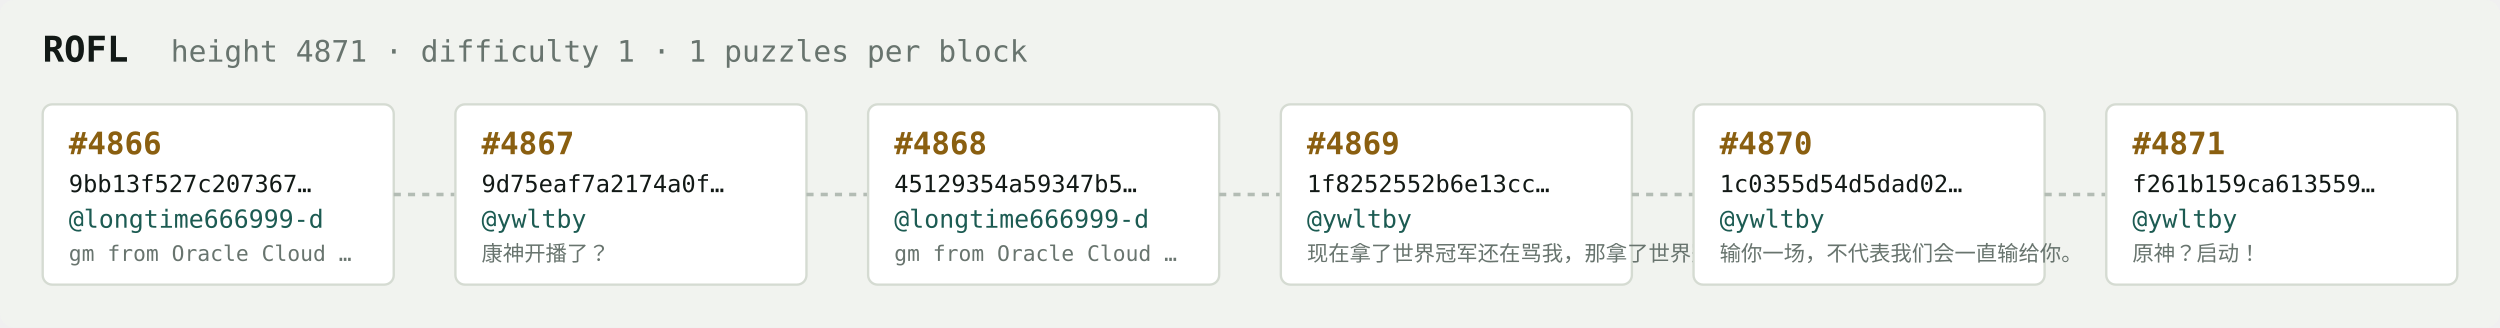
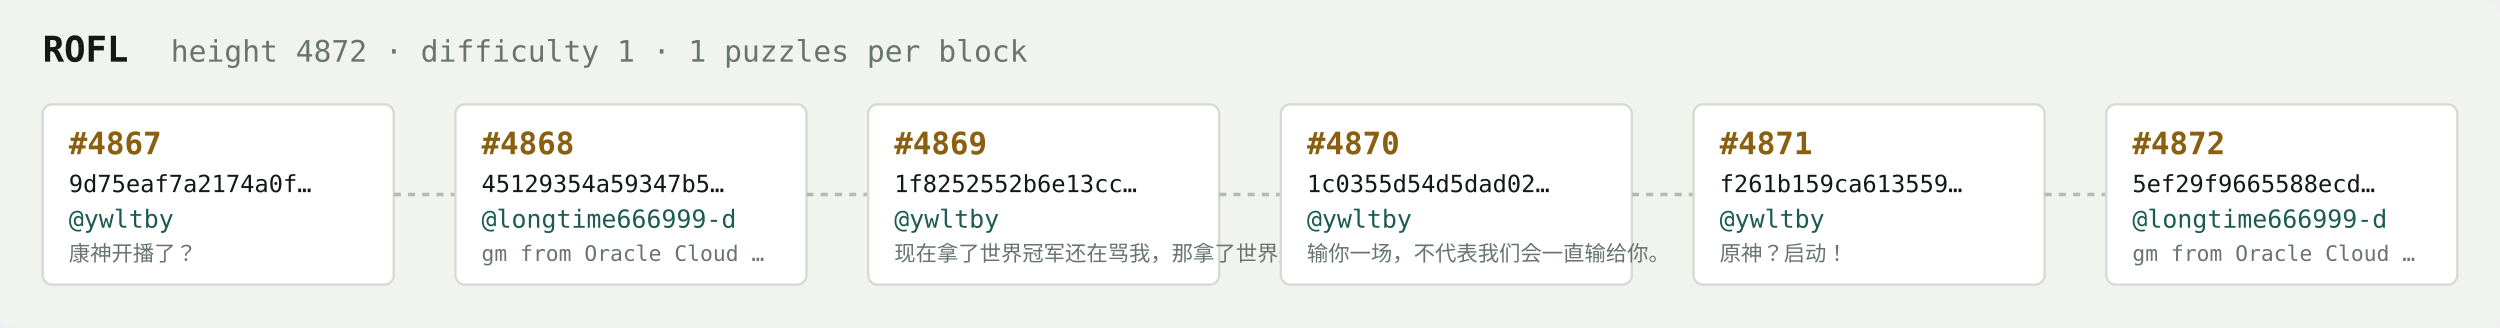
<svg xmlns="http://www.w3.org/2000/svg" width="1054" height="138" viewBox="0 0 1054 138" font-family="ui-monospace,SFMono-Regular,Menlo,monospace">
  <rect fill="#f1f3ef" width="1054" height="138" rx="6" />
  <text x="18" y="26" fill="#121916" font-size="15" font-weight="700">ROFL</text>
-   <text x="72" y="26" fill="#68746e" font-size="12.5">height 4871 · difficulty 1 · 1 puzzles per block</text>
+   <text x="72" y="26" fill="#68746e" font-size="12.5">height 4872 · difficulty 1 · 1 puzzles per block</text>
  <rect x="18" y="44" width="148" height="76" rx="4" fill="#ffffff" stroke="#d5dbd2" stroke-width="1" />
-   <text x="29" y="65" fill="#8a5f10" font-size="13" font-weight="700">#4866</text>
-   <text x="29" y="81" fill="#121916" font-size="10">9bb13f527c207367…</text>
-   <text x="29" y="96" fill="#1c5b52" font-size="10.5">@longtime666999-d</text>
-   <text x="29" y="110" fill="#68746e" font-size="9">gm from Oracle Cloud …</text>
+   <text x="29" y="65" fill="#8a5f10" font-size="13" font-weight="700">#4867</text>
+   <text x="29" y="81" fill="#121916" font-size="10">9d75eaf7a2174a0f…</text>
+   <text x="29" y="96" fill="#1c5b52" font-size="10.5">@ywltby</text>
+   <text x="29" y="110" fill="#68746e" font-size="9">康神开播了？</text>
  <line x1="166" y1="82.0" x2="192" y2="82.0" stroke="#b3bcb4" stroke-width="1.5" stroke-dasharray="3 3" />
  <rect x="192" y="44" width="148" height="76" rx="4" fill="#ffffff" stroke="#d5dbd2" stroke-width="1" />
-   <text x="203" y="65" fill="#8a5f10" font-size="13" font-weight="700">#4867</text>
-   <text x="203" y="81" fill="#121916" font-size="10">9d75eaf7a2174a0f…</text>
-   <text x="203" y="96" fill="#1c5b52" font-size="10.5">@ywltby</text>
-   <text x="203" y="110" fill="#68746e" font-size="9">康神开播了？</text>
+   <text x="203" y="65" fill="#8a5f10" font-size="13" font-weight="700">#4868</text>
+   <text x="203" y="81" fill="#121916" font-size="10">45129354a59347b5…</text>
+   <text x="203" y="96" fill="#1c5b52" font-size="10.5">@longtime666999-d</text>
+   <text x="203" y="110" fill="#68746e" font-size="9">gm from Oracle Cloud …</text>
  <line x1="340" y1="82.0" x2="366" y2="82.0" stroke="#b3bcb4" stroke-width="1.5" stroke-dasharray="3 3" />
  <rect x="366" y="44" width="148" height="76" rx="4" fill="#ffffff" stroke="#d5dbd2" stroke-width="1" />
-   <text x="377" y="65" fill="#8a5f10" font-size="13" font-weight="700">#4868</text>
-   <text x="377" y="81" fill="#121916" font-size="10">45129354a59347b5…</text>
-   <text x="377" y="96" fill="#1c5b52" font-size="10.5">@longtime666999-d</text>
-   <text x="377" y="110" fill="#68746e" font-size="9">gm from Oracle Cloud …</text>
+   <text x="377" y="65" fill="#8a5f10" font-size="13" font-weight="700">#4869</text>
+   <text x="377" y="81" fill="#121916" font-size="10">1f8252552b6e13cc…</text>
+   <text x="377" y="96" fill="#1c5b52" font-size="10.5">@ywltby</text>
+   <text x="377" y="110" fill="#68746e" font-size="9">现在拿了世界冠军还在骂我，那拿了世界冠军有…</text>
  <line x1="514" y1="82.0" x2="540" y2="82.0" stroke="#b3bcb4" stroke-width="1.5" stroke-dasharray="3 3" />
  <rect x="540" y="44" width="148" height="76" rx="4" fill="#ffffff" stroke="#d5dbd2" stroke-width="1" />
-   <text x="551" y="65" fill="#8a5f10" font-size="13" font-weight="700">#4869</text>
-   <text x="551" y="81" fill="#121916" font-size="10">1f8252552b6e13cc…</text>
+   <text x="551" y="65" fill="#8a5f10" font-size="13" font-weight="700">#4870</text>
+   <text x="551" y="81" fill="#121916" font-size="10">1c0355d54d5dad02…</text>
  <text x="551" y="96" fill="#1c5b52" font-size="10.5">@ywltby</text>
-   <text x="551" y="110" fill="#68746e" font-size="9">现在拿了世界冠军还在骂我，那拿了世界冠军有…</text>
+   <text x="551" y="110" fill="#68746e" font-size="9">输你一场，不代表我们会一直输给你。</text>
  <line x1="688" y1="82.0" x2="714" y2="82.0" stroke="#b3bcb4" stroke-width="1.5" stroke-dasharray="3 3" />
  <rect x="714" y="44" width="148" height="76" rx="4" fill="#ffffff" stroke="#d5dbd2" stroke-width="1" />
-   <text x="725" y="65" fill="#8a5f10" font-size="13" font-weight="700">#4870</text>
-   <text x="725" y="81" fill="#121916" font-size="10">1c0355d54d5dad02…</text>
+   <text x="725" y="65" fill="#8a5f10" font-size="13" font-weight="700">#4871</text>
+   <text x="725" y="81" fill="#121916" font-size="10">f261b159ca613559…</text>
  <text x="725" y="96" fill="#1c5b52" font-size="10.5">@ywltby</text>
-   <text x="725" y="110" fill="#68746e" font-size="9">输你一场，不代表我们会一直输给你。</text>
+   <text x="725" y="110" fill="#68746e" font-size="9">原神？启动！</text>
  <line x1="862" y1="82.0" x2="888" y2="82.0" stroke="#b3bcb4" stroke-width="1.5" stroke-dasharray="3 3" />
  <rect x="888" y="44" width="148" height="76" rx="4" fill="#ffffff" stroke="#d5dbd2" stroke-width="1" />
-   <text x="899" y="65" fill="#8a5f10" font-size="13" font-weight="700">#4871</text>
-   <text x="899" y="81" fill="#121916" font-size="10">f261b159ca613559…</text>
-   <text x="899" y="96" fill="#1c5b52" font-size="10.5">@ywltby</text>
-   <text x="899" y="110" fill="#68746e" font-size="9">原神？启动！</text>
+   <text x="899" y="65" fill="#8a5f10" font-size="13" font-weight="700">#4872</text>
+   <text x="899" y="81" fill="#121916" font-size="10">5ef29f9665588ecd…</text>
+   <text x="899" y="96" fill="#1c5b52" font-size="10.5">@longtime666999-d</text>
+   <text x="899" y="110" fill="#68746e" font-size="9">gm from Oracle Cloud …</text>
</svg>
